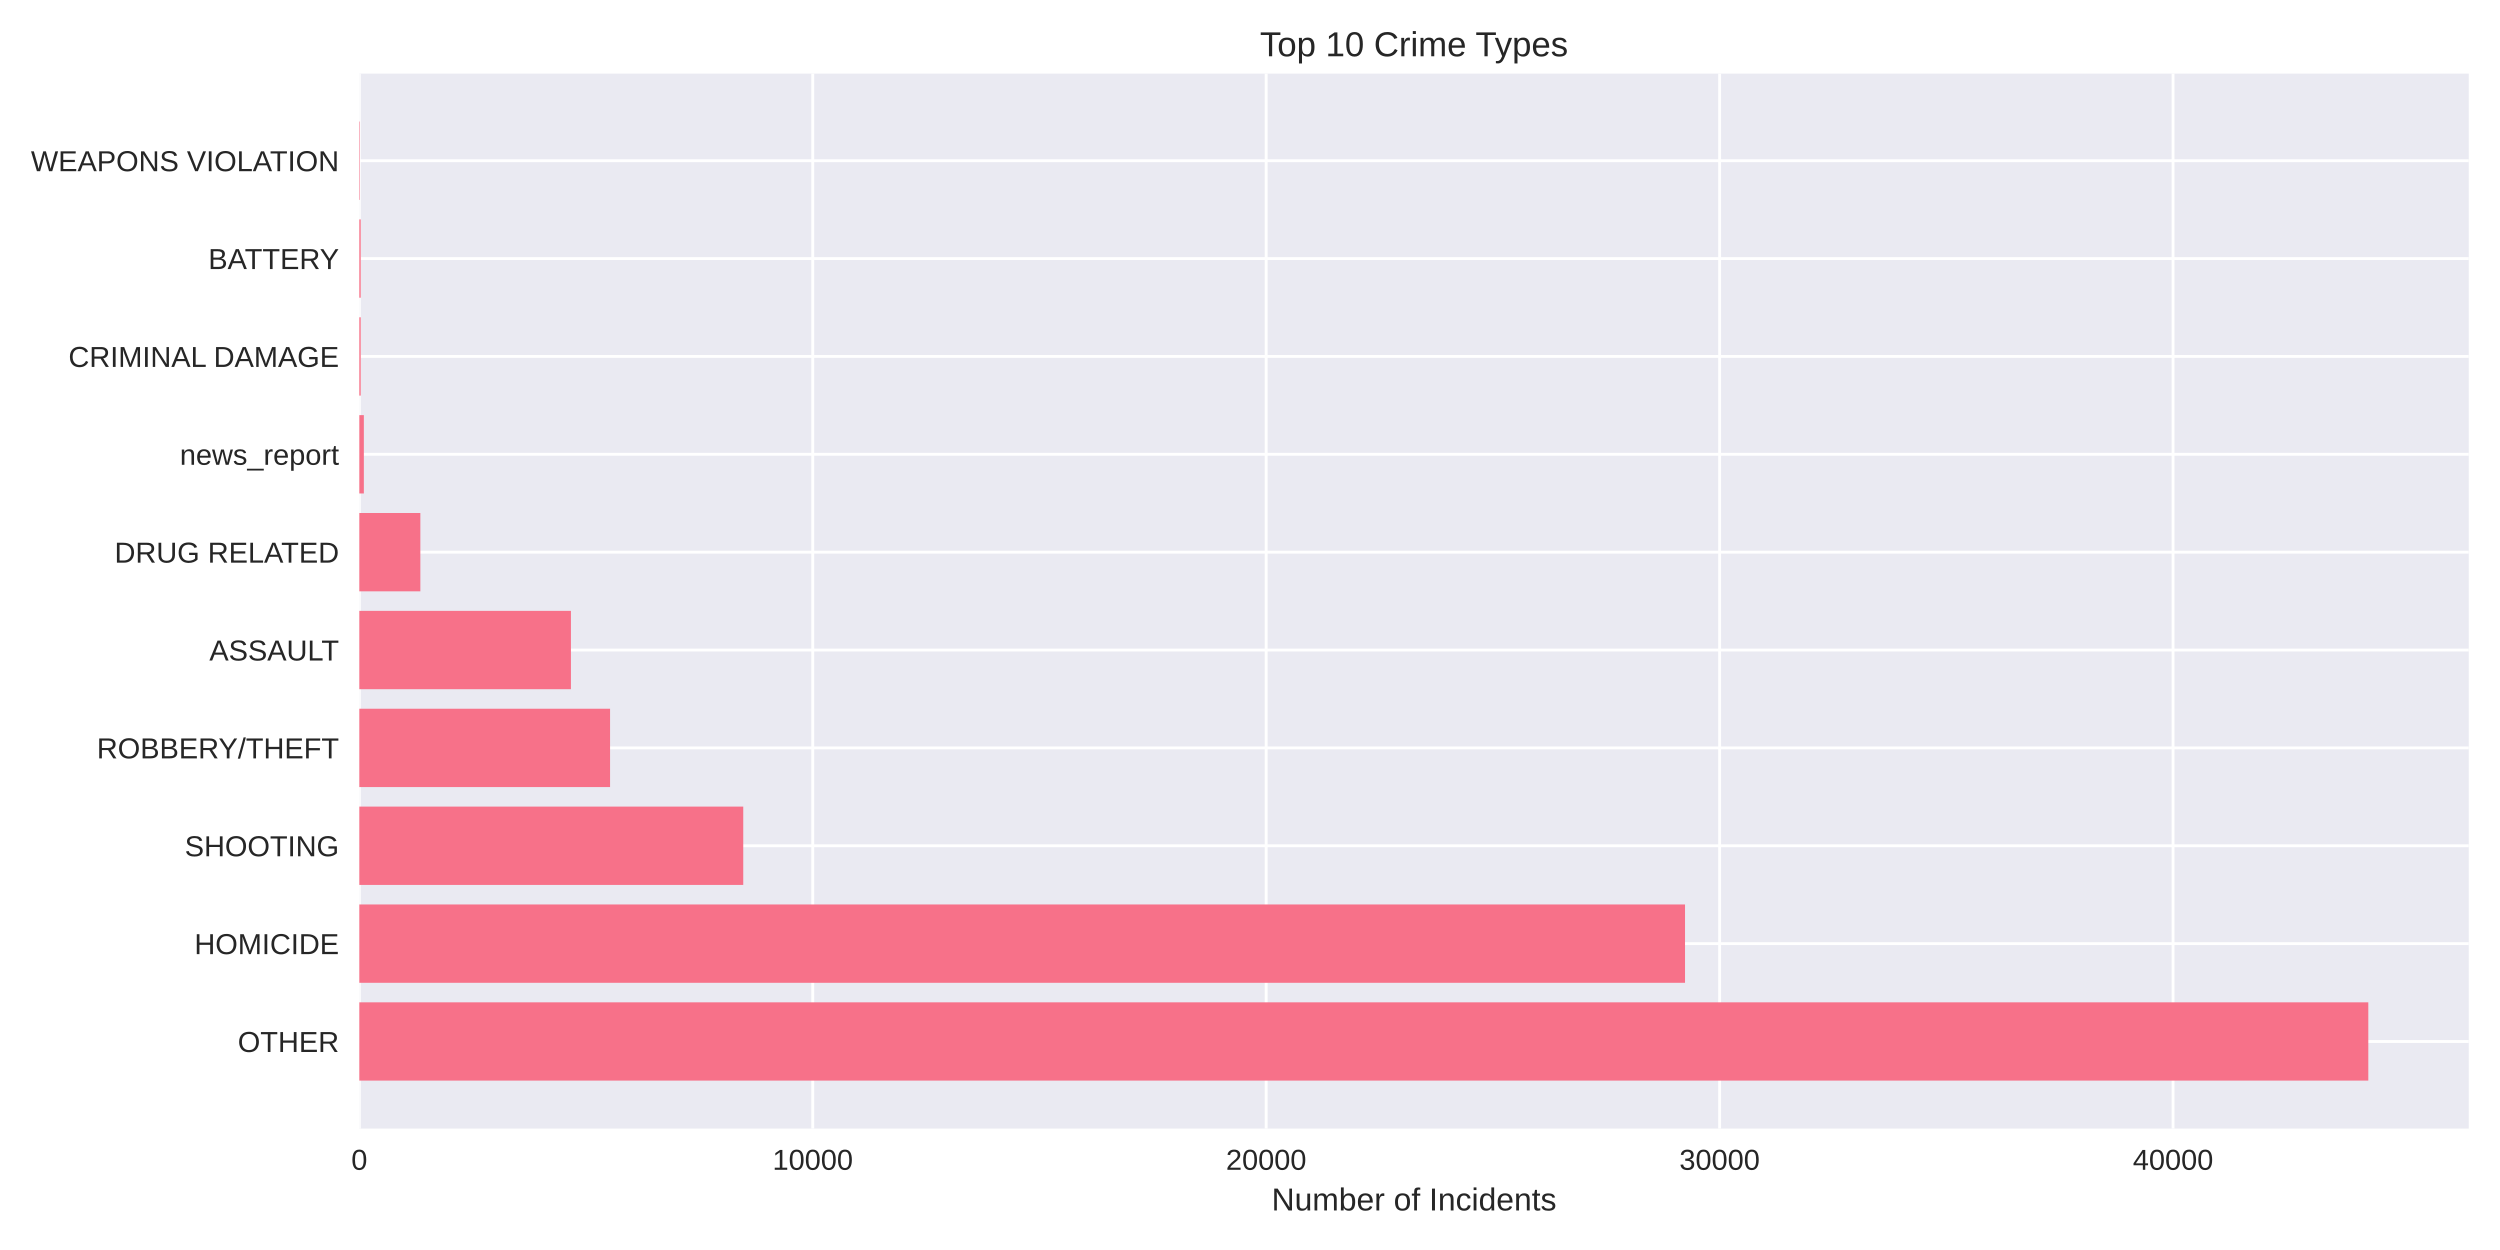
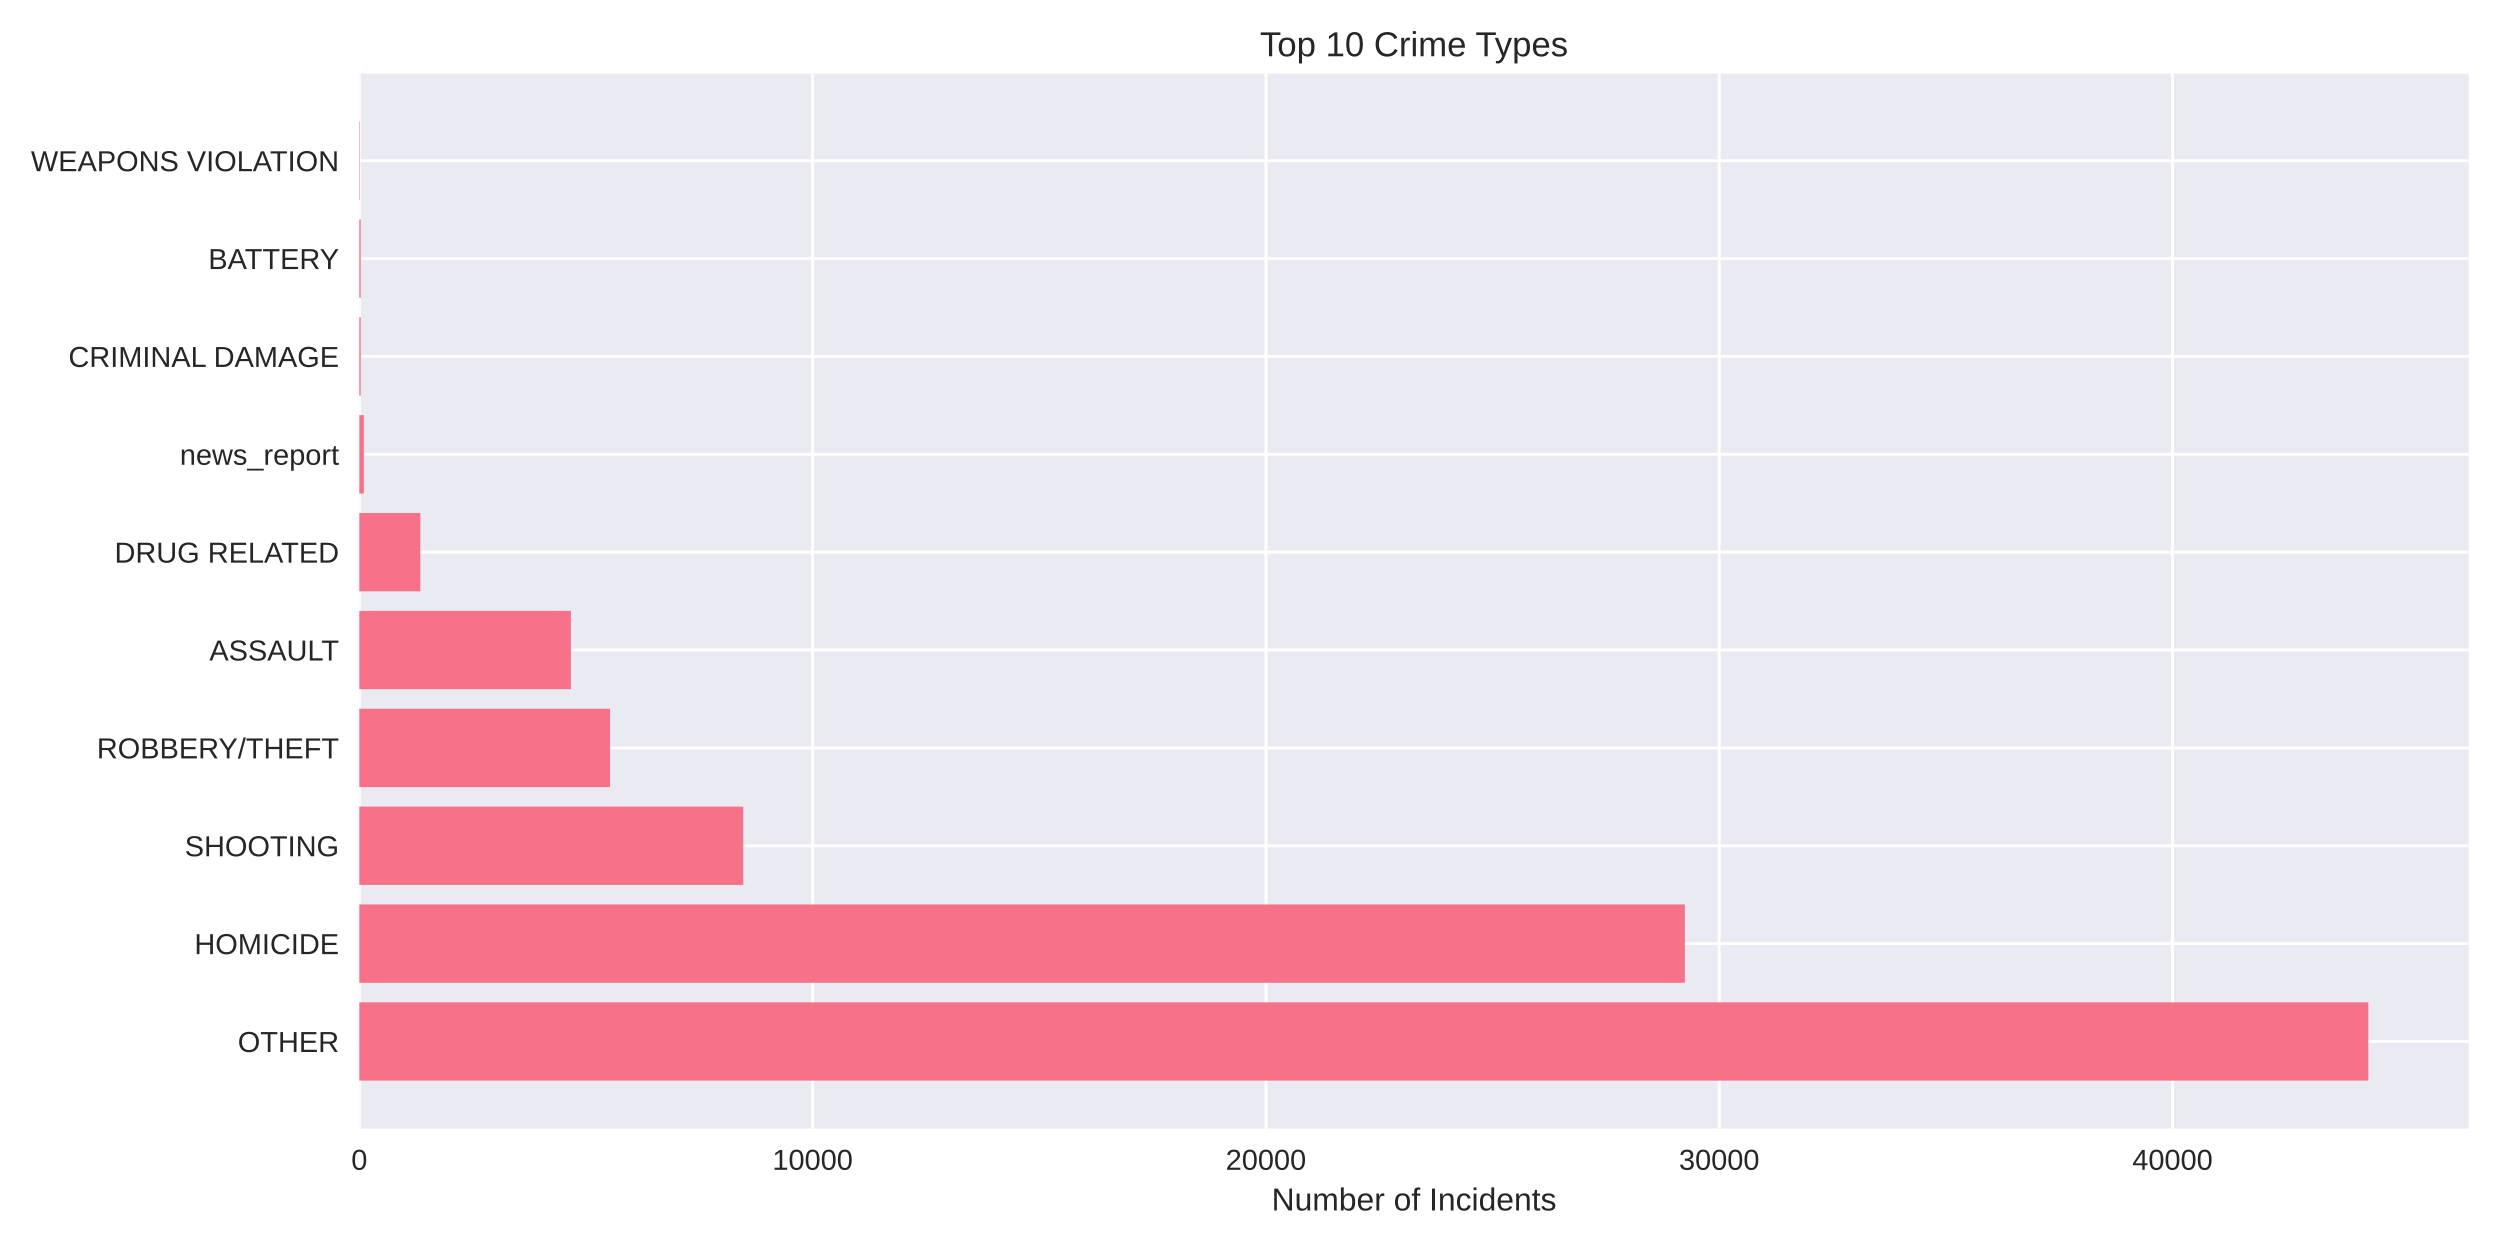
<svg xmlns="http://www.w3.org/2000/svg" width="864pt" height="432pt" viewBox="0 0 864 432" version="1.1">
  <defs>
    <style type="text/css">*{stroke-linejoin: round; stroke-linecap: butt}</style>
  </defs>
  <g id="figure_1">
    <g id="patch_1">
      <path d="M 0 432  L 864 432  L 864 0  L 0 0  z " style="fill: #ffffff" />
    </g>
    <g id="axes_1">
      <g id="patch_2">
        <path d="M 124.18 390.04  L 853.2 390.04  L 853.2 25.44  L 124.18 25.44  z " style="fill: #eaeaf2" />
      </g>
      <g id="matplotlib.axis_1">
        <g id="xtick_1">
          <g id="line2d_1">
-             <path d="M 124.18 390.04  L 124.18 25.44  " clip-path="url(#p49ec34c43c)" style="fill: none; stroke: #ffffff; stroke-linecap: round" />
+             <path d="M 124.18 390.04  L 124.18 25.44  " clip-path="url(#p7ff77c940c)" style="fill: none; stroke: #ffffff; stroke-linecap: round" />
          </g>
          <g id="line2d_2" />
          <g id="text_1">
            <text style="fill: #262626; font: 10px 'Arial', 'Liberation Sans', 'DejaVu Sans', 'Bitstream Vera Sans', sans-serif; text-anchor: middle" x="124.18" y="404.287" transform="rotate(-0 124.18 404.2869)">0</text>
          </g>
        </g>
        <g id="xtick_2">
          <g id="line2d_3">
-             <path d="M 280.887 390.04  L 280.887 25.44  " clip-path="url(#p49ec34c43c)" style="fill: none; stroke: #ffffff; stroke-linecap: round" />
+             <path d="M 280.841 390.04  L 280.841 25.44  " clip-path="url(#p7ff77c940c)" style="fill: none; stroke: #ffffff; stroke-linecap: round" />
          </g>
          <g id="line2d_4" />
          <g id="text_2">
-             <text style="fill: #262626; font: 10px 'Arial', 'Liberation Sans', 'DejaVu Sans', 'Bitstream Vera Sans', sans-serif; text-anchor: middle" x="280.887" y="404.287" transform="rotate(-0 280.8867 404.2869)">10000</text>
+             <text style="fill: #262626; font: 10px 'Arial', 'Liberation Sans', 'DejaVu Sans', 'Bitstream Vera Sans', sans-serif; text-anchor: middle" x="280.841" y="404.287" transform="rotate(-0 280.8407 404.2869)">10000</text>
          </g>
        </g>
        <g id="xtick_3">
          <g id="line2d_5">
-             <path d="M 437.593 390.04  L 437.593 25.44  " clip-path="url(#p49ec34c43c)" style="fill: none; stroke: #ffffff; stroke-linecap: round" />
+             <path d="M 437.501 390.04  L 437.501 25.44  " clip-path="url(#p7ff77c940c)" style="fill: none; stroke: #ffffff; stroke-linecap: round" />
          </g>
          <g id="line2d_6" />
          <g id="text_3">
-             <text style="fill: #262626; font: 10px 'Arial', 'Liberation Sans', 'DejaVu Sans', 'Bitstream Vera Sans', sans-serif; text-anchor: middle" x="437.593" y="404.287" transform="rotate(-0 437.5934 404.2869)">20000</text>
+             <text style="fill: #262626; font: 10px 'Arial', 'Liberation Sans', 'DejaVu Sans', 'Bitstream Vera Sans', sans-serif; text-anchor: middle" x="437.501" y="404.287" transform="rotate(-0 437.5015 404.2869)">20000</text>
          </g>
        </g>
        <g id="xtick_4">
          <g id="line2d_7">
-             <path d="M 594.3 390.04  L 594.3 25.44  " clip-path="url(#p49ec34c43c)" style="fill: none; stroke: #ffffff; stroke-linecap: round" />
+             <path d="M 594.162 390.04  L 594.162 25.44  " clip-path="url(#p7ff77c940c)" style="fill: none; stroke: #ffffff; stroke-linecap: round" />
          </g>
          <g id="line2d_8" />
          <g id="text_4">
-             <text style="fill: #262626; font: 10px 'Arial', 'Liberation Sans', 'DejaVu Sans', 'Bitstream Vera Sans', sans-serif; text-anchor: middle" x="594.3" y="404.287" transform="rotate(-0 594.3001 404.2869)">30000</text>
+             <text style="fill: #262626; font: 10px 'Arial', 'Liberation Sans', 'DejaVu Sans', 'Bitstream Vera Sans', sans-serif; text-anchor: middle" x="594.162" y="404.287" transform="rotate(-0 594.1622 404.2869)">30000</text>
          </g>
        </g>
        <g id="xtick_5">
          <g id="line2d_9">
-             <path d="M 751.007 390.04  L 751.007 25.44  " clip-path="url(#p49ec34c43c)" style="fill: none; stroke: #ffffff; stroke-linecap: round" />
+             <path d="M 750.823 390.04  L 750.823 25.44  " clip-path="url(#p7ff77c940c)" style="fill: none; stroke: #ffffff; stroke-linecap: round" />
          </g>
          <g id="line2d_10" />
          <g id="text_5">
-             <text style="fill: #262626; font: 10px 'Arial', 'Liberation Sans', 'DejaVu Sans', 'Bitstream Vera Sans', sans-serif; text-anchor: middle" x="751.007" y="404.287" transform="rotate(-0 751.0069 404.2869)">40000</text>
+             <text style="fill: #262626; font: 10px 'Arial', 'Liberation Sans', 'DejaVu Sans', 'Bitstream Vera Sans', sans-serif; text-anchor: middle" x="750.823" y="404.287" transform="rotate(-0 750.823 404.2869)">40000</text>
          </g>
        </g>
        <g id="text_6">
          <text style="fill: #262626; font: 11px 'Arial', 'Liberation Sans', 'DejaVu Sans', 'Bitstream Vera Sans', sans-serif; text-anchor: middle" x="488.69" y="418.333" transform="rotate(-0 488.69 418.3334)">Number of Incidents</text>
        </g>
      </g>
      <g id="matplotlib.axis_2">
        <g id="ytick_1">
          <g id="line2d_11">
-             <path d="M 124.18 359.939  L 853.2 359.939  " clip-path="url(#p49ec34c43c)" style="fill: none; stroke: #ffffff; stroke-linecap: round" />
+             <path d="M 124.18 359.939  L 853.2 359.939  " clip-path="url(#p7ff77c940c)" style="fill: none; stroke: #ffffff; stroke-linecap: round" />
          </g>
          <g id="line2d_12" />
          <g id="text_7">
            <text style="fill: #262626; font: 10px 'Arial', 'Liberation Sans', 'DejaVu Sans', 'Bitstream Vera Sans', sans-serif; text-anchor: end" x="117.18" y="363.562" transform="rotate(-0 117.18 363.562)">OTHER</text>
          </g>
        </g>
        <g id="ytick_2">
          <g id="line2d_13">
-             <path d="M 124.18 326.117  L 853.2 326.117  " clip-path="url(#p49ec34c43c)" style="fill: none; stroke: #ffffff; stroke-linecap: round" />
+             <path d="M 124.18 326.117  L 853.2 326.117  " clip-path="url(#p7ff77c940c)" style="fill: none; stroke: #ffffff; stroke-linecap: round" />
          </g>
          <g id="line2d_14" />
          <g id="text_8">
            <text style="fill: #262626; font: 10px 'Arial', 'Liberation Sans', 'DejaVu Sans', 'Bitstream Vera Sans', sans-serif; text-anchor: end" x="117.18" y="329.74" transform="rotate(-0 117.18 329.7401)">HOMICIDE</text>
          </g>
        </g>
        <g id="ytick_3">
          <g id="line2d_15">
-             <path d="M 124.18 292.295  L 853.2 292.295  " clip-path="url(#p49ec34c43c)" style="fill: none; stroke: #ffffff; stroke-linecap: round" />
+             <path d="M 124.18 292.295  L 853.2 292.295  " clip-path="url(#p7ff77c940c)" style="fill: none; stroke: #ffffff; stroke-linecap: round" />
          </g>
          <g id="line2d_16" />
          <g id="text_9">
            <text style="fill: #262626; font: 10px 'Arial', 'Liberation Sans', 'DejaVu Sans', 'Bitstream Vera Sans', sans-serif; text-anchor: end" x="117.18" y="295.918" transform="rotate(-0 117.18 295.9182)">SHOOTING</text>
          </g>
        </g>
        <g id="ytick_4">
          <g id="line2d_17">
-             <path d="M 124.18 258.473  L 853.2 258.473  " clip-path="url(#p49ec34c43c)" style="fill: none; stroke: #ffffff; stroke-linecap: round" />
+             <path d="M 124.18 258.473  L 853.2 258.473  " clip-path="url(#p7ff77c940c)" style="fill: none; stroke: #ffffff; stroke-linecap: round" />
          </g>
          <g id="line2d_18" />
          <g id="text_10">
            <text style="fill: #262626; font: 10px 'Arial', 'Liberation Sans', 'DejaVu Sans', 'Bitstream Vera Sans', sans-serif; text-anchor: end" x="117.18" y="262.096" transform="rotate(-0 117.18 262.0963)">ROBBERY/THEFT</text>
          </g>
        </g>
        <g id="ytick_5">
          <g id="line2d_19">
-             <path d="M 124.18 224.651  L 853.2 224.651  " clip-path="url(#p49ec34c43c)" style="fill: none; stroke: #ffffff; stroke-linecap: round" />
+             <path d="M 124.18 224.651  L 853.2 224.651  " clip-path="url(#p7ff77c940c)" style="fill: none; stroke: #ffffff; stroke-linecap: round" />
          </g>
          <g id="line2d_20" />
          <g id="text_11">
            <text style="fill: #262626; font: 10px 'Arial', 'Liberation Sans', 'DejaVu Sans', 'Bitstream Vera Sans', sans-serif; text-anchor: end" x="117.18" y="228.274" transform="rotate(-0 117.18 228.2744)">ASSAULT</text>
          </g>
        </g>
        <g id="ytick_6">
          <g id="line2d_21">
-             <path d="M 124.18 190.829  L 853.2 190.829  " clip-path="url(#p49ec34c43c)" style="fill: none; stroke: #ffffff; stroke-linecap: round" />
+             <path d="M 124.18 190.829  L 853.2 190.829  " clip-path="url(#p7ff77c940c)" style="fill: none; stroke: #ffffff; stroke-linecap: round" />
          </g>
          <g id="line2d_22" />
          <g id="text_12">
            <text style="fill: #262626; font: 10px 'Arial', 'Liberation Sans', 'DejaVu Sans', 'Bitstream Vera Sans', sans-serif; text-anchor: end" x="117.18" y="194.452" transform="rotate(-0 117.18 194.4525)">DRUG RELATED</text>
          </g>
        </g>
        <g id="ytick_7">
          <g id="line2d_23">
-             <path d="M 124.18 157.007  L 853.2 157.007  " clip-path="url(#p49ec34c43c)" style="fill: none; stroke: #ffffff; stroke-linecap: round" />
+             <path d="M 124.18 157.007  L 853.2 157.007  " clip-path="url(#p7ff77c940c)" style="fill: none; stroke: #ffffff; stroke-linecap: round" />
          </g>
          <g id="line2d_24" />
          <g id="text_13">
            <text style="fill: #262626; font: 10px 'Arial', 'Liberation Sans', 'DejaVu Sans', 'Bitstream Vera Sans', sans-serif; text-anchor: end" x="117.18" y="160.631" transform="rotate(-0 117.18 160.6306)">news_report</text>
          </g>
        </g>
        <g id="ytick_8">
          <g id="line2d_25">
-             <path d="M 124.18 123.185  L 853.2 123.185  " clip-path="url(#p49ec34c43c)" style="fill: none; stroke: #ffffff; stroke-linecap: round" />
+             <path d="M 124.18 123.185  L 853.2 123.185  " clip-path="url(#p7ff77c940c)" style="fill: none; stroke: #ffffff; stroke-linecap: round" />
          </g>
          <g id="line2d_26" />
          <g id="text_14">
            <text style="fill: #262626; font: 10px 'Arial', 'Liberation Sans', 'DejaVu Sans', 'Bitstream Vera Sans', sans-serif; text-anchor: end" x="117.18" y="126.809" transform="rotate(-0 117.18 126.8087)">CRIMINAL DAMAGE</text>
          </g>
        </g>
        <g id="ytick_9">
          <g id="line2d_27">
-             <path d="M 124.18 89.363  L 853.2 89.363  " clip-path="url(#p49ec34c43c)" style="fill: none; stroke: #ffffff; stroke-linecap: round" />
+             <path d="M 124.18 89.363  L 853.2 89.363  " clip-path="url(#p7ff77c940c)" style="fill: none; stroke: #ffffff; stroke-linecap: round" />
          </g>
          <g id="line2d_28" />
          <g id="text_15">
            <text style="fill: #262626; font: 10px 'Arial', 'Liberation Sans', 'DejaVu Sans', 'Bitstream Vera Sans', sans-serif; text-anchor: end" x="117.18" y="92.987" transform="rotate(-0 117.18 92.98681)">BATTERY</text>
          </g>
        </g>
        <g id="ytick_10">
          <g id="line2d_29">
-             <path d="M 124.18 55.541  L 853.2 55.541  " clip-path="url(#p49ec34c43c)" style="fill: none; stroke: #ffffff; stroke-linecap: round" />
+             <path d="M 124.18 55.541  L 853.2 55.541  " clip-path="url(#p7ff77c940c)" style="fill: none; stroke: #ffffff; stroke-linecap: round" />
          </g>
          <g id="line2d_30" />
          <g id="text_16">
            <text style="fill: #262626; font: 10px 'Arial', 'Liberation Sans', 'DejaVu Sans', 'Bitstream Vera Sans', sans-serif; text-anchor: end" x="117.18" y="59.165" transform="rotate(-0 117.18 59.16492)">WEAPONS VIOLATION</text>
          </g>
        </g>
      </g>
      <g id="patch_3">
-         <path d="M 124.18 373.467  L 818.485 373.467  L 818.485 346.41  L 124.18 346.41  z " clip-path="url(#p49ec34c43c)" style="fill: #f77189" />
+         <path d="M 124.18 373.467  L 818.485 373.467  L 818.485 346.41  L 124.18 346.41  z " clip-path="url(#p7ff77c940c)" style="fill: #f77189" />
      </g>
      <g id="patch_4">
-         <path d="M 124.18 339.645  L 582.343 339.645  L 582.343 312.588  L 124.18 312.588  z " clip-path="url(#p49ec34c43c)" style="fill: #f77189" />
+         <path d="M 124.18 339.645  L 582.287 339.645  L 582.287 312.588  L 124.18 312.588  z " clip-path="url(#p7ff77c940c)" style="fill: #f77189" />
      </g>
      <g id="patch_5">
-         <path d="M 124.18 305.823  L 256.864 305.823  L 256.864 278.766  L 124.18 278.766  z " clip-path="url(#p49ec34c43c)" style="fill: #f77189" />
+         <path d="M 124.18 305.823  L 256.872 305.823  L 256.872 278.766  L 124.18 278.766  z " clip-path="url(#p7ff77c940c)" style="fill: #f77189" />
      </g>
      <g id="patch_6">
-         <path d="M 124.18 272.002  L 210.839 272.002  L 210.839 244.944  L 124.18 244.944  z " clip-path="url(#p49ec34c43c)" style="fill: #f77189" />
+         <path d="M 124.18 272.002  L 210.829 272.002  L 210.829 244.944  L 124.18 244.944  z " clip-path="url(#p7ff77c940c)" style="fill: #f77189" />
      </g>
      <g id="patch_7">
-         <path d="M 124.18 238.18  L 197.315 238.18  L 197.315 211.122  L 124.18 211.122  z " clip-path="url(#p49ec34c43c)" style="fill: #f77189" />
+         <path d="M 124.18 238.18  L 197.309 238.18  L 197.309 211.122  L 124.18 211.122  z " clip-path="url(#p7ff77c940c)" style="fill: #f77189" />
      </g>
      <g id="patch_8">
-         <path d="M 124.18 204.358  L 145.273 204.358  L 145.273 177.3  L 124.18 177.3  z " clip-path="url(#p49ec34c43c)" style="fill: #f77189" />
+         <path d="M 124.18 204.358  L 145.267 204.358  L 145.267 177.3  L 124.18 177.3  z " clip-path="url(#p7ff77c940c)" style="fill: #f77189" />
      </g>
      <g id="patch_9">
-         <path d="M 124.18 170.536  L 125.747 170.536  L 125.747 143.478  L 124.18 143.478  z " clip-path="url(#p49ec34c43c)" style="fill: #f77189" />
+         <path d="M 124.18 170.536  L 125.747 170.536  L 125.747 143.478  L 124.18 143.478  z " clip-path="url(#p7ff77c940c)" style="fill: #f77189" />
      </g>
      <g id="patch_10">
-         <path d="M 124.18 136.714  L 124.666 136.714  L 124.666 109.657  L 124.18 109.657  z " clip-path="url(#p49ec34c43c)" style="fill: #f77189" />
+         <path d="M 124.18 136.714  L 124.666 136.714  L 124.666 109.657  L 124.18 109.657  z " clip-path="url(#p7ff77c940c)" style="fill: #f77189" />
      </g>
      <g id="patch_11">
-         <path d="M 124.18 102.892  L 124.666 102.892  L 124.666 75.835  L 124.18 75.835  z " clip-path="url(#p49ec34c43c)" style="fill: #f77189" />
+         <path d="M 124.18 102.892  L 124.666 102.892  L 124.666 75.835  L 124.18 75.835  z " clip-path="url(#p7ff77c940c)" style="fill: #f77189" />
      </g>
      <g id="patch_12">
-         <path d="M 124.18 69.07  L 124.352 69.07  L 124.352 42.013  L 124.18 42.013  z " clip-path="url(#p49ec34c43c)" style="fill: #f77189" />
+         <path d="M 124.18 69.07  L 124.352 69.07  L 124.352 42.013  L 124.18 42.013  z " clip-path="url(#p7ff77c940c)" style="fill: #f77189" />
      </g>
      <g id="patch_13">
        <path d="M 124.18 390.04  L 124.18 25.44  " style="fill: none" />
      </g>
      <g id="patch_14">
        <path d="M 853.2 390.04  L 853.2 25.44  " style="fill: none" />
      </g>
      <g id="patch_15">
        <path d="M 124.18 390.04  L 853.2 390.04  " style="fill: none" />
      </g>
      <g id="patch_16">
        <path d="M 124.18 25.44  L 853.2 25.44  " style="fill: none" />
      </g>
      <g id="text_17">
        <text style="fill: #262626; font: 12px 'Arial', 'Liberation Sans', 'DejaVu Sans', 'Bitstream Vera Sans', sans-serif; text-anchor: middle" x="488.69" y="19.44" transform="rotate(-0 488.69 19.44)">Top 10 Crime Types</text>
      </g>
    </g>
  </g>
  <defs>
-     <clipPath id="p49ec34c43c">
+     <clipPath id="p7ff77c940c">
      <rect x="124.18" y="25.44" width="729.02" height="364.6" />
    </clipPath>
  </defs>
</svg>
